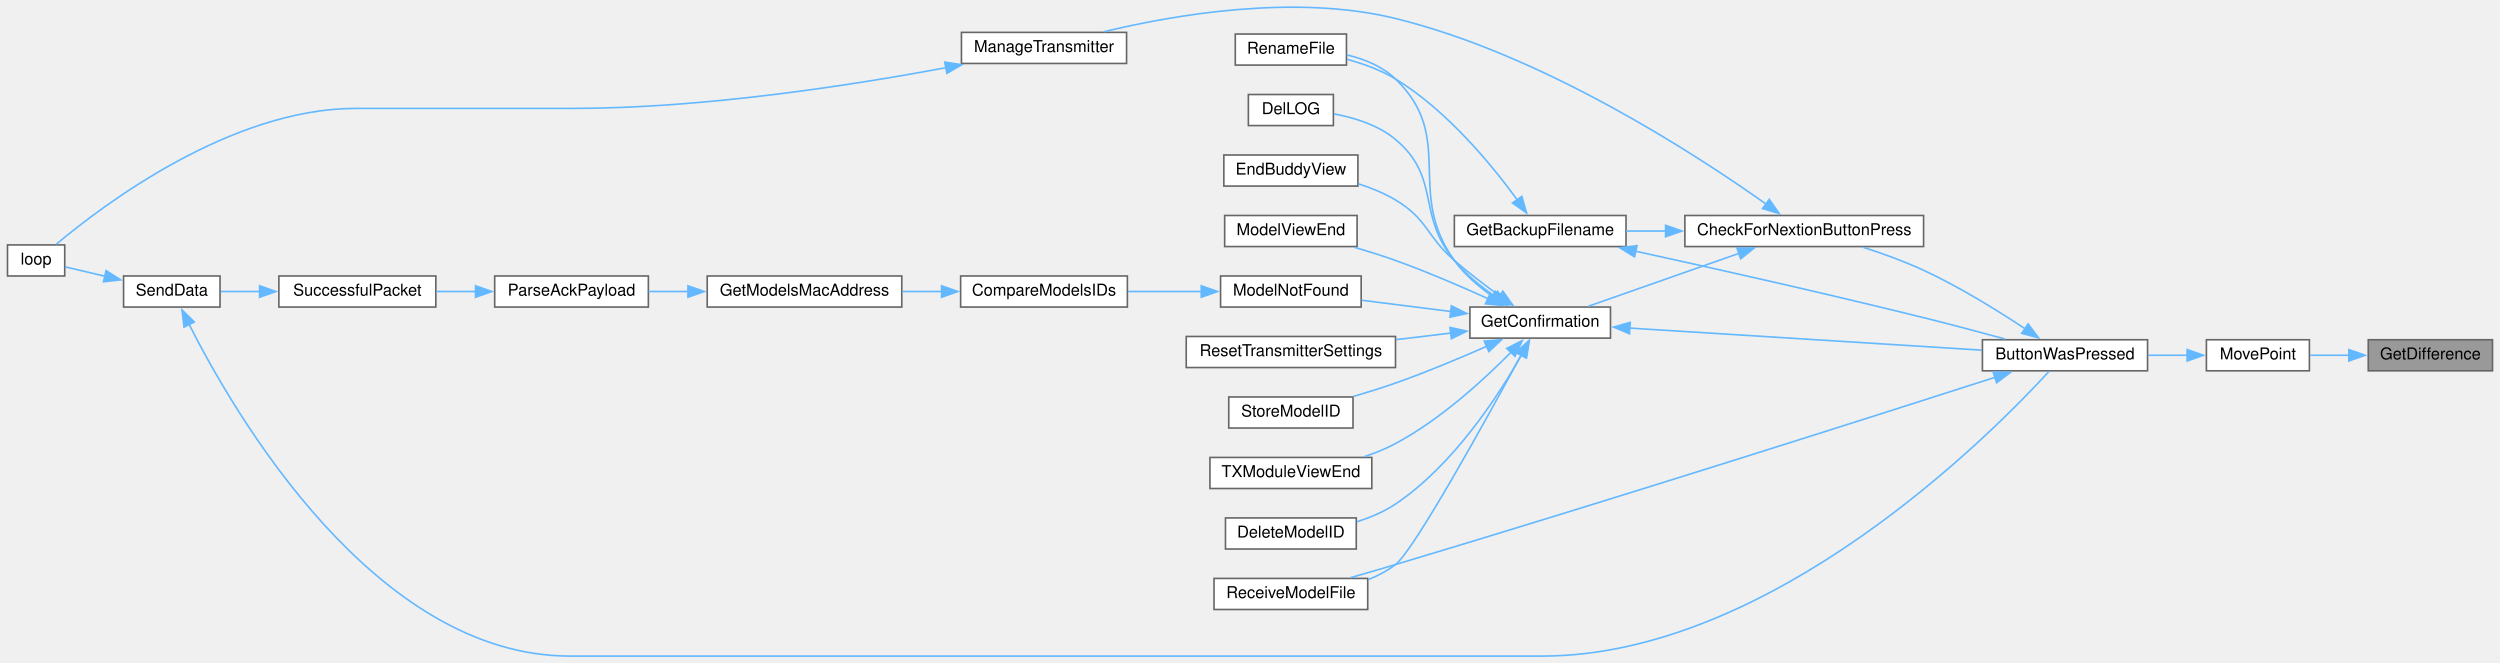
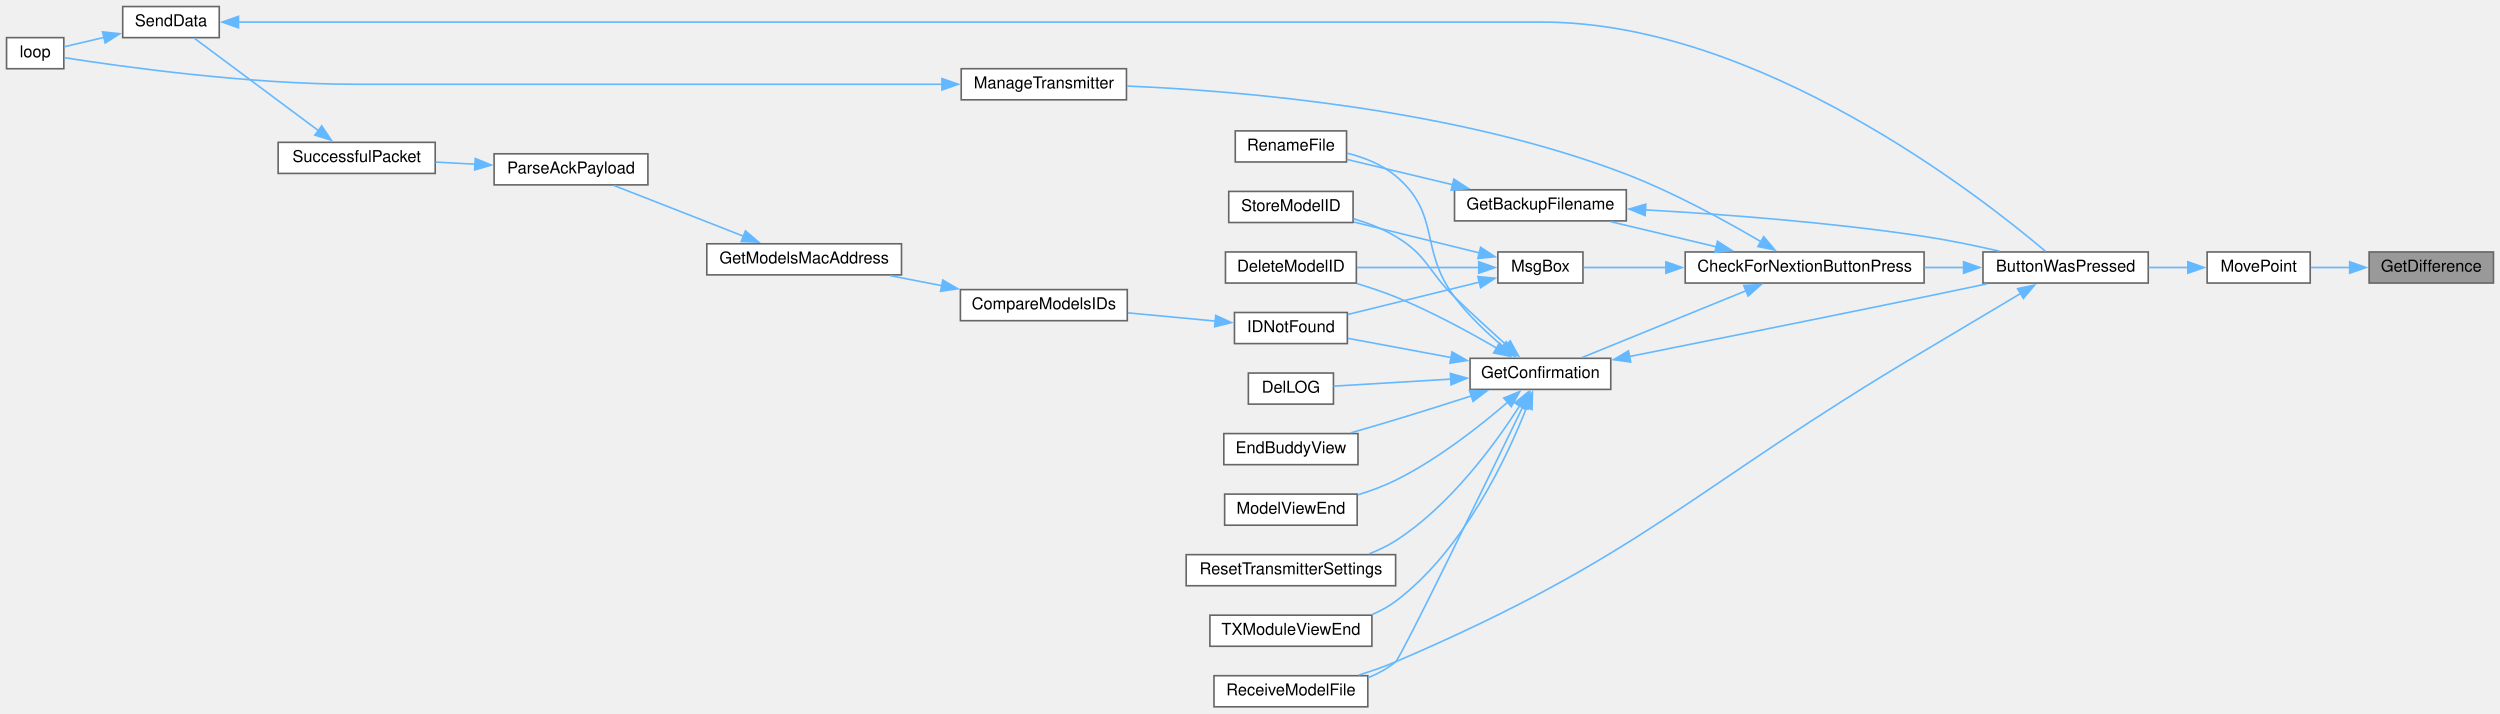
- <svg xmlns="http://www.w3.org/2000/svg" xmlns:xlink="http://www.w3.org/1999/xlink" width="1528pt" height="405pt" viewBox="0.00 0.00 1528.00 405.31">
-   <g id="graph0" class="graph" transform="scale(1 1) rotate(0) translate(4 401.31)">
+ <svg xmlns="http://www.w3.org/2000/svg" xmlns:xlink="http://www.w3.org/1999/xlink" width="1528pt" height="436pt" viewBox="0.00 0.00 1528.00 436.00">
+   <g id="graph0" class="graph" transform="scale(1 1) rotate(0) translate(4 432)">
    <g id="node1" class="node">
      <g id="a_node1">
        <a xlink:title=" ">
-           <polygon fill="#999999" stroke="#666666" points="1520,-193.5 1444,-193.5 1444,-174.5 1520,-174.5 1520,-193.5" />
-           <text text-anchor="middle" x="1482" y="-181.5" font-family="Helvetica,sans-Serif" font-size="10.00">GetDifference</text>
+           <polygon fill="#999999" stroke="#666666" points="1520,-278 1444,-278 1444,-259 1520,-259 1520,-278" />
+           <text text-anchor="middle" x="1482" y="-266" font-family="Helvetica,sans-Serif" font-size="10.00">GetDifference</text>
        </a>
      </g>
    </g>
    <g id="node2" class="node">
      <g id="a_node2">
        <a xlink:href="TransmitterCode_2src_2main_8cpp.html#aad727ec0b0f9f34487a535eaa4a83172" target="_top" xlink:title="moves point very close to where user hit screen">
-           <polygon fill="white" stroke="#666666" points="1408,-193.5 1345,-193.5 1345,-174.5 1408,-174.5 1408,-193.5" />
-           <text text-anchor="middle" x="1376.5" y="-181.5" font-family="Helvetica,sans-Serif" font-size="10.00">MovePoint</text>
+           <polygon fill="white" stroke="#666666" points="1408,-278 1345,-278 1345,-259 1408,-259 1408,-278" />
+           <text text-anchor="middle" x="1376.5" y="-266" font-family="Helvetica,sans-Serif" font-size="10.00">MovePoint</text>
        </a>
      </g>
    </g>
    <g id="edge1" class="edge">
-       <path fill="none" stroke="#63b8ff" d="M1432.27,-184C1424.12,-184 1415.88,-184 1408.34,-184" />
-       <polygon fill="#63b8ff" stroke="#63b8ff" points="1432.12,-187.5 1442.12,-184 1432.12,-180.5 1432.12,-187.5" />
+       <path fill="none" stroke="#63b8ff" d="M1432.27,-268.5C1424.12,-268.5 1415.88,-268.5 1408.34,-268.5" />
+       <polygon fill="#63b8ff" stroke="#63b8ff" points="1432.12,-272 1442.12,-268.5 1432.12,-265 1432.12,-272" />
    </g>
    <g id="node3" class="node">
      <g id="a_node3">
        <a xlink:href="TransmitterCode_2src_2main_8cpp.html#a804fdbdd5eab4c596bbe8a23eecbe4d5" target="_top" xlink:title=" ">
-           <polygon fill="white" stroke="#666666" points="1309,-193.5 1208,-193.5 1208,-174.5 1309,-174.5 1309,-193.5" />
-           <text text-anchor="middle" x="1258.5" y="-181.5" font-family="Helvetica,sans-Serif" font-size="10.00">ButtonWasPressed</text>
+           <polygon fill="white" stroke="#666666" points="1309,-278 1208,-278 1208,-259 1309,-259 1309,-278" />
+           <text text-anchor="middle" x="1258.5" y="-266" font-family="Helvetica,sans-Serif" font-size="10.00">ButtonWasPressed</text>
        </a>
      </g>
    </g>
    <g id="edge2" class="edge">
-       <path fill="none" stroke="#63b8ff" d="M1333.28,-184C1325.49,-184 1317.28,-184 1309.28,-184" />
-       <polygon fill="#63b8ff" stroke="#63b8ff" points="1333.21,-187.5 1343.21,-184 1333.21,-180.5 1333.21,-187.5" />
+       <path fill="none" stroke="#63b8ff" d="M1333.28,-268.5C1325.49,-268.5 1317.28,-268.5 1309.28,-268.5" />
+       <polygon fill="#63b8ff" stroke="#63b8ff" points="1333.21,-272 1343.21,-268.5 1333.21,-265 1333.21,-272" />
    </g>
    <g id="node4" class="node">
      <g id="a_node4">
        <a xlink:href="Utilities_8h.html#afb7c85cac4aa89fd998ed81c330374d2" target="_top" xlink:title=" ">
-           <polygon fill="white" stroke="#666666" points="1172,-269.5 1026,-269.5 1026,-250.5 1172,-250.5 1172,-269.5" />
-           <text text-anchor="middle" x="1099" y="-257.5" font-family="Helvetica,sans-Serif" font-size="10.00">CheckForNextionButtonPress</text>
+           <polygon fill="white" stroke="#666666" points="1172,-278 1026,-278 1026,-259 1172,-259 1172,-278" />
+           <text text-anchor="middle" x="1099" y="-266" font-family="Helvetica,sans-Serif" font-size="10.00">CheckForNextionButtonPress</text>
        </a>
      </g>
    </g>
    <g id="edge3" class="edge">
-       <path fill="none" stroke="#63b8ff" d="M1234.02,-200.26C1217.28,-211.36 1193.93,-225.83 1172,-236 1160.28,-241.43 1146.99,-246.22 1135.04,-250.06" />
-       <polygon fill="#63b8ff" stroke="#63b8ff" points="1235.93,-203.19 1242.27,-194.7 1232.02,-197.39 1235.93,-203.19" />
+       <path fill="none" stroke="#63b8ff" d="M1196.32,-268.5C1188.43,-268.5 1180.29,-268.5 1172.24,-268.5" />
+       <polygon fill="#63b8ff" stroke="#63b8ff" points="1196.15,-272 1206.15,-268.5 1196.15,-265 1196.15,-272" />
    </g>
    <g id="node19" class="node">
      <g id="a_node19">
        <a xlink:href="TransmitterCode_2src_2main_8cpp.html#ab7c9edf843c732d7fe296564f39bc0dc" target="_top" xlink:title="RECEIVE A MODEL FILE.">
-           <polygon fill="white" stroke="#666666" points="832,-47.5 738,-47.5 738,-28.5 832,-28.5 832,-47.5" />
-           <text text-anchor="middle" x="785" y="-35.5" font-family="Helvetica,sans-Serif" font-size="10.00">ReceiveModelFile</text>
-         </a>
-       </g>
-     </g>
-     <g id="edge28" class="edge">
-       <path fill="none" stroke="#63b8ff" d="M1215.91,-170.58C1142.17,-146.89 983.59,-96.31 849,-56 840.06,-53.32 830.39,-50.52 821.37,-47.93" />
-       <polygon fill="#63b8ff" stroke="#63b8ff" points="1214.55,-173.82 1225.14,-173.55 1216.69,-167.16 1214.55,-173.82" />
+           <polygon fill="white" stroke="#666666" points="832,-19 738,-19 738,0 832,0 832,-19" />
+           <text text-anchor="middle" x="785" y="-7" font-family="Helvetica,sans-Serif" font-size="10.00">ReceiveModelFile</text>
+         </a>
+       </g>
+     </g>
+     <g id="edge32" class="edge">
+       <path fill="none" stroke="#63b8ff" d="M1231.08,-252.68C1214.19,-242.59 1191.83,-229.24 1172,-217.5 1028.7,-132.62 1002.08,-93.13 849,-27.5 841.89,-24.45 834.11,-21.75 826.52,-19.43" />
+       <polygon fill="#63b8ff" stroke="#63b8ff" points="1229.13,-255.6 1239.51,-257.73 1232.72,-249.59 1229.13,-255.6" />
    </g>
    <g id="node5" class="node">
      <g id="a_node5">
        <a xlink:href="TransmitterCode_2src_2main_8cpp.html#a641d6dab68ec7b2a8a32492aac55bc1c" target="_top" xlink:title=" ">
-           <polygon fill="white" stroke="#666666" points="990,-269.5 885,-269.5 885,-250.5 990,-250.5 990,-269.5" />
-           <text text-anchor="middle" x="937.5" y="-257.5" font-family="Helvetica,sans-Serif" font-size="10.00">GetBackupFilename</text>
+           <polygon fill="white" stroke="#666666" points="990,-316 885,-316 885,-297 990,-297 990,-316" />
+           <text text-anchor="middle" x="937.5" y="-304" font-family="Helvetica,sans-Serif" font-size="10.00">GetBackupFilename</text>
        </a>
      </g>
    </g>
    <g id="edge4" class="edge">
-       <path fill="none" stroke="#63b8ff" d="M1014.4,-260C1006.1,-260 997.86,-260 990.04,-260" />
-       <polygon fill="#63b8ff" stroke="#63b8ff" points="1014.2,-263.5 1024.2,-260 1014.2,-256.5 1014.2,-263.5" />
+       <path fill="none" stroke="#63b8ff" d="M1045.07,-281.11C1024.04,-286.12 1000.2,-291.8 980.4,-296.52" />
+       <polygon fill="#63b8ff" stroke="#63b8ff" points="1045.7,-284.56 1054.62,-278.83 1044.08,-277.75 1045.7,-284.56" />
    </g>
    <g id="node7" class="node">
      <g id="a_node7">
        <a xlink:href="TransmitterCode_2src_2main_8cpp.html#a6506bf72e0dd9e9ce480156b47625bff" target="_top" xlink:title=" ">
-           <polygon fill="white" stroke="#666666" points="980.5,-213.5 894.5,-213.5 894.5,-194.5 980.5,-194.5 980.5,-213.5" />
-           <text text-anchor="middle" x="937.5" y="-201.5" font-family="Helvetica,sans-Serif" font-size="10.00">GetConfirmation</text>
+           <polygon fill="white" stroke="#666666" points="980.5,-213 894.5,-213 894.5,-194 980.5,-194 980.5,-213" />
+           <text text-anchor="middle" x="937.5" y="-201" font-family="Helvetica,sans-Serif" font-size="10.00">GetConfirmation</text>
        </a>
      </g>
    </g>
    <g id="edge7" class="edge">
-       <path fill="none" stroke="#63b8ff" d="M1059.06,-246.33C1030.57,-236.33 992.57,-222.98 966.9,-213.97" />
-       <polygon fill="#63b8ff" stroke="#63b8ff" points="1057.83,-249.61 1068.42,-249.62 1060.15,-243 1057.83,-249.61" />
+       <path fill="none" stroke="#63b8ff" d="M1063.25,-254.34C1032.94,-241.99 989.75,-224.38 962.95,-213.47" />
+       <polygon fill="#63b8ff" stroke="#63b8ff" points="1061.79,-257.52 1072.37,-258.06 1064.43,-251.04 1061.79,-257.52" />
    </g>
    <g id="node23" class="node">
      <g id="a_node23">
        <a xlink:href="TransmitterCode_2src_2main_8cpp.html#a558ea014e230b7caa54ce5a37ad29b22" target="_top" xlink:title=" ">
-           <polygon fill="white" stroke="#666666" points="684.5,-381.5 583.5,-381.5 583.5,-362.5 684.5,-362.5 684.5,-381.5" />
-           <text text-anchor="middle" x="634" y="-369.5" font-family="Helvetica,sans-Serif" font-size="10.00">ManageTransmitter</text>
+           <polygon fill="white" stroke="#666666" points="684.5,-390 583.5,-390 583.5,-371 684.5,-371 684.5,-390" />
+           <text text-anchor="middle" x="634" y="-378" font-family="Helvetica,sans-Serif" font-size="10.00">ManageTransmitter</text>
        </a>
      </g>
    </g>
    <g id="edge26" class="edge">
-       <path fill="none" stroke="#63b8ff" d="M1075.64,-276.49C1033.77,-306.22 939.57,-367.78 849,-390 787.62,-405.06 713.71,-392.28 670.76,-381.93" />
-       <polygon fill="#63b8ff" stroke="#63b8ff" points="1077.6,-279.39 1083.67,-270.71 1073.51,-273.71 1077.6,-279.39" />
+       <path fill="none" stroke="#63b8ff" d="M1072.48,-284.18C1051.09,-296.77 1019.41,-314.17 990,-325.5 886.41,-365.42 755.25,-376.41 684.94,-379.41" />
+       <polygon fill="#63b8ff" stroke="#63b8ff" points="1074.01,-287.34 1080.8,-279.21 1070.42,-281.33 1074.01,-287.34" />
+     </g>
+     <g id="node24" class="node">
+       <g id="a_node24">
+         <a xlink:href="TransmitterCode_2src_2main_8cpp.html#a6f5b0f1e4ca75768c16c4dd93f92a8de" target="_top" xlink:title=" ">
+           <polygon fill="white" stroke="#666666" points="963.5,-278 911.5,-278 911.5,-259 963.5,-259 963.5,-278" />
+           <text text-anchor="middle" x="937.5" y="-266" font-family="Helvetica,sans-Serif" font-size="10.00">MsgBox</text>
+         </a>
+       </g>
+     </g>
+     <g id="edge28" class="edge">
+       <path fill="none" stroke="#63b8ff" d="M1014.29,-268.5C995.95,-268.5 977.88,-268.5 963.99,-268.5" />
+       <polygon fill="#63b8ff" stroke="#63b8ff" points="1014.2,-272 1024.2,-268.5 1014.2,-265 1014.2,-272" />
    </g>
    <g id="edge5" class="edge">
-       <path fill="none" stroke="#63b8ff" d="M995.66,-247.69C1043.03,-237.33 1112.05,-221.86 1172,-207 1188.41,-202.93 1206.51,-198.11 1221.81,-193.94" />
-       <polygon fill="#63b8ff" stroke="#63b8ff" points="995.21,-244.2 986.18,-249.76 996.7,-251.04 995.21,-244.2" />
+       <path fill="none" stroke="#63b8ff" d="M1001.47,-303.73C1048.62,-301.08 1114.6,-296.17 1172,-287.5 1187.19,-285.21 1203.7,-281.76 1218.13,-278.44" />
+       <polygon fill="#63b8ff" stroke="#63b8ff" points="1001.52,-300.22 991.72,-304.25 1001.9,-307.21 1001.52,-300.22" />
    </g>
    <g id="node6" class="node">
      <g id="a_node6">
        <a xlink:href="TransmitterCode_2src_2main_8cpp.html#a9d94366336f1e5fd43edb9c24bec5821" target="_top" xlink:title=" ">
-           <polygon fill="white" stroke="#666666" points="819,-380.5 751,-380.5 751,-361.5 819,-361.5 819,-380.5" />
-           <text text-anchor="middle" x="785" y="-368.5" font-family="Helvetica,sans-Serif" font-size="10.00">RenameFile</text>
+           <polygon fill="white" stroke="#666666" points="819,-352 751,-352 751,-333 819,-333 819,-352" />
+           <text text-anchor="middle" x="785" y="-340" font-family="Helvetica,sans-Serif" font-size="10.00">RenameFile</text>
        </a>
      </g>
    </g>
    <g id="edge6" class="edge">
-       <path fill="none" stroke="#63b8ff" d="M923.51,-279.03C908.13,-300.15 880.57,-333.77 849,-353 840.06,-358.44 829.41,-362.3 819.43,-365.01" />
-       <polygon fill="#63b8ff" stroke="#63b8ff" points="926.26,-281.21 929.18,-271.02 920.55,-277.16 926.26,-281.21" />
+       <path fill="none" stroke="#63b8ff" d="M884.03,-319.05C862.53,-324.19 838.29,-329.99 819.3,-334.54" />
+       <polygon fill="#63b8ff" stroke="#63b8ff" points="884.59,-322.52 893.5,-316.78 882.96,-315.71 884.59,-322.52" />
    </g>
    <g id="edge8" class="edge">
-       <path fill="none" stroke="#63b8ff" d="M992.01,-200.64C1052.16,-196.87 1149.05,-190.8 1207.66,-187.12" />
-       <polygon fill="#63b8ff" stroke="#63b8ff" points="992.13,-197.13 982.37,-201.25 992.57,-204.12 992.13,-197.13" />
+       <path fill="none" stroke="#63b8ff" d="M991.92,-214.11C1039.26,-223.55 1110.26,-237.79 1172,-250.5 1184.48,-253.07 1197.98,-255.89 1210.48,-258.52" />
+       <polygon fill="#63b8ff" stroke="#63b8ff" points="992.68,-210.7 982.19,-212.17 991.31,-217.56 992.68,-210.7" />
    </g>
    <g id="edge22" class="edge">
-       <path fill="none" stroke="#63b8ff" d="M908.11,-220.18C899.7,-226.13 891.12,-233.51 885,-242 854.68,-284.08 886.31,-316.98 849,-353 840.98,-360.74 829.87,-365.19 819.21,-367.74" />
-       <polygon fill="#63b8ff" stroke="#63b8ff" points="910.02,-223.11 916.47,-214.71 906.19,-217.26 910.02,-223.11" />
+       <path fill="none" stroke="#63b8ff" d="M914.47,-220.38C904.61,-228.7 893.35,-239.33 885,-250.5 863.1,-279.79 877.02,-300.99 849,-324.5 840.63,-331.52 829.68,-335.81 819.26,-338.42" />
+       <polygon fill="#63b8ff" stroke="#63b8ff" points="916.62,-223.14 922.19,-214.13 912.21,-217.71 916.62,-223.14" />
    </g>
    <g id="node8" class="node">
      <g id="a_node8">
        <a xlink:href="TransmitterCode_2src_2main_8cpp.html#ac45477c637c975e13189e2988c8813b3" target="_top" xlink:title=" ">
-           <polygon fill="white" stroke="#666666" points="825,-84.5 745,-84.5 745,-65.5 825,-65.5 825,-84.5" />
-           <text text-anchor="middle" x="785" y="-72.5" font-family="Helvetica,sans-Serif" font-size="10.00">DeleteModelID</text>
+           <polygon fill="white" stroke="#666666" points="825,-278 745,-278 745,-259 825,-259 825,-278" />
+           <text text-anchor="middle" x="785" y="-266" font-family="Helvetica,sans-Serif" font-size="10.00">DeleteModelID</text>
        </a>
      </g>
    </g>
    <g id="edge9" class="edge">
-       <path fill="none" stroke="#63b8ff" d="M926.29,-184.54C912.21,-159.62 884.5,-116.81 849,-93 841.91,-88.25 833.57,-84.74 825.32,-82.14" />
-       <polygon fill="#63b8ff" stroke="#63b8ff" points="923.03,-185.89 930.9,-192.99 929.17,-182.53 923.03,-185.89" />
+       <path fill="none" stroke="#63b8ff" d="M910.79,-219.21C893.72,-229.16 870.57,-241.75 849,-250.5 841.52,-253.54 833.34,-256.27 825.43,-258.64" />
+       <polygon fill="#63b8ff" stroke="#63b8ff" points="912.44,-222.3 919.26,-214.19 908.87,-216.28 912.44,-222.3" />
    </g>
    <g id="node9" class="node">
      <g id="a_node9">
        <a xlink:href="TransmitterCode_2src_2main_8cpp.html#a53d438145d004c3b053f245f494f4284" target="_top" xlink:title=" ">
-           <polygon fill="white" stroke="#666666" points="811,-343.5 759,-343.5 759,-324.5 811,-324.5 811,-343.5" />
-           <text text-anchor="middle" x="785" y="-331.5" font-family="Helvetica,sans-Serif" font-size="10.00">DelLOG</text>
+           <polygon fill="white" stroke="#666666" points="811,-204 759,-204 759,-185 811,-185 811,-204" />
+           <text text-anchor="middle" x="785" y="-192" font-family="Helvetica,sans-Serif" font-size="10.00">DelLOG</text>
        </a>
      </g>
    </g>
    <g id="edge10" class="edge">
-       <path fill="none" stroke="#63b8ff" d="M909.65,-220.11C901.02,-226.2 891.92,-233.68 885,-242 861.61,-270.12 877.02,-292.49 849,-316 838.46,-324.85 823.81,-329.35 811.29,-331.64" />
-       <polygon fill="#63b8ff" stroke="#63b8ff" points="911.4,-223.15 917.79,-214.7 907.52,-217.32 911.4,-223.15" />
+       <path fill="none" stroke="#63b8ff" d="M882.85,-200.29C858.39,-198.83 830.6,-197.17 811.08,-196" />
+       <polygon fill="#63b8ff" stroke="#63b8ff" points="882.47,-203.78 892.67,-200.88 882.89,-196.79 882.47,-203.78" />
    </g>
    <g id="node10" class="node">
      <g id="a_node10">
        <a xlink:href="TransmitterCode_2src_2main_8cpp.html#a16c65917a148c7f6c17babf11e977b69" target="_top" xlink:title=" ">
-           <polygon fill="white" stroke="#666666" points="826,-306.5 744,-306.5 744,-287.5 826,-287.5 826,-306.5" />
-           <text text-anchor="middle" x="785" y="-294.5" font-family="Helvetica,sans-Serif" font-size="10.00">EndBuddyView</text>
+           <polygon fill="white" stroke="#666666" points="826,-167 744,-167 744,-148 826,-148 826,-167" />
+           <text text-anchor="middle" x="785" y="-155" font-family="Helvetica,sans-Serif" font-size="10.00">EndBuddyView</text>
        </a>
      </g>
    </g>
    <g id="edge11" class="edge">
-       <path fill="none" stroke="#63b8ff" d="M912.87,-220.19C903.89,-226.67 893.73,-234.38 885,-242 867.71,-257.08 868.69,-267.23 849,-279 842.07,-283.14 834.13,-286.37 826.29,-288.88" />
-       <polygon fill="#63b8ff" stroke="#63b8ff" points="914.65,-223.23 920.79,-214.6 910.61,-217.51 914.65,-223.23" />
+       <path fill="none" stroke="#63b8ff" d="M895.46,-190.07C880.83,-185.36 864.21,-180.1 849,-175.5 840.18,-172.83 830.64,-170.05 821.71,-167.49" />
+       <polygon fill="#63b8ff" stroke="#63b8ff" points="894.17,-193.34 904.76,-193.08 896.32,-186.67 894.17,-193.34" />
    </g>
    <g id="node11" class="node">
      <g id="a_node11">
-         <a xlink:href="ModelMatch_8h.html#a299450b38ee67b7181809914167aff89" target="_top" xlink:title=" ">
-           <polygon fill="white" stroke="#666666" points="828,-232.5 742,-232.5 742,-213.5 828,-213.5 828,-232.5" />
-           <text text-anchor="middle" x="785" y="-220.5" font-family="Helvetica,sans-Serif" font-size="10.00">ModelNotFound</text>
+         <a xlink:href="ModelMatch_8h.html#afdd42b1130d38073be1c2025af855879" target="_top" xlink:title=" ">
+           <polygon fill="white" stroke="#666666" points="819.5,-241 750.5,-241 750.5,-222 819.5,-222 819.5,-241" />
+           <text text-anchor="middle" x="785" y="-229" font-family="Helvetica,sans-Serif" font-size="10.00">IDNotFound</text>
        </a>
      </g>
    </g>
    <g id="edge12" class="edge">
-       <path fill="none" stroke="#63b8ff" d="M882.98,-210.76C865.01,-213.03 845.24,-215.52 828.27,-217.66" />
-       <polygon fill="#63b8ff" stroke="#63b8ff" points="883.19,-214.26 892.68,-209.53 882.32,-207.31 883.19,-214.26" />
+       <path fill="none" stroke="#63b8ff" d="M883.12,-213.43C862.09,-217.34 838.55,-221.72 819.92,-225.19" />
+       <polygon fill="#63b8ff" stroke="#63b8ff" points="883.5,-216.92 892.69,-211.65 882.22,-210.04 883.5,-216.92" />
    </g>
    <g id="node18" class="node">
      <g id="a_node18">
        <a xlink:href="TransmitterCode_2src_2main_8cpp.html#ae9f91b9da28f2e1e2fb126961f03c31c" target="_top" xlink:title=" ">
-           <polygon fill="white" stroke="#666666" points="825.5,-269.5 744.5,-269.5 744.5,-250.5 825.5,-250.5 825.5,-269.5" />
-           <text text-anchor="middle" x="785" y="-257.5" font-family="Helvetica,sans-Serif" font-size="10.00">ModelViewEnd</text>
+           <polygon fill="white" stroke="#666666" points="825.5,-130 744.5,-130 744.5,-111 825.5,-111 825.5,-130" />
+           <text text-anchor="middle" x="785" y="-118" font-family="Helvetica,sans-Serif" font-size="10.00">ModelViewEnd</text>
        </a>
      </g>
    </g>
    <g id="edge20" class="edge">
-       <path fill="none" stroke="#63b8ff" d="M905.74,-218.54C889.14,-226.08 868.18,-235.13 849,-242 840.97,-244.88 832.24,-247.61 823.9,-250.04" />
-       <polygon fill="#63b8ff" stroke="#63b8ff" points="906.95,-221.83 914.57,-214.47 904.02,-215.48 906.95,-221.83" />
+       <path fill="none" stroke="#63b8ff" d="M917.64,-186.3C900.76,-171.73 874.77,-151.22 849,-138.5 841.76,-134.92 833.69,-131.95 825.8,-129.51" />
+       <polygon fill="#63b8ff" stroke="#63b8ff" points="915.07,-188.71 924.88,-192.7 919.71,-183.46 915.07,-188.71" />
    </g>
    <g id="edge21" class="edge">
-       <path fill="none" stroke="#63b8ff" d="M925.85,-184.18C905.15,-145.92 860.5,-64.88 849,-56 844.05,-52.18 838.32,-49.16 832.37,-46.79" />
-       <polygon fill="#63b8ff" stroke="#63b8ff" points="922.68,-185.67 930.51,-192.81 928.84,-182.35 922.68,-185.67" />
+       <path fill="none" stroke="#63b8ff" d="M926.87,-183.6C904.82,-138.13 852.31,-30.25 849,-27.5 844.1,-23.43 838.33,-20.27 832.31,-17.83" />
+       <polygon fill="#63b8ff" stroke="#63b8ff" points="923.6,-184.88 931.11,-192.36 929.9,-181.83 923.6,-184.88" />
    </g>
    <g id="node20" class="node">
      <g id="a_node20">
        <a xlink:href="TransmitterCode_2src_2main_8cpp.html#a5c7f22bae35d5d6df9d54fe79dbb8401" target="_top" xlink:title=" ">
-           <polygon fill="white" stroke="#666666" points="849,-195.5 721,-195.5 721,-176.5 849,-176.5 849,-195.5" />
-           <text text-anchor="middle" x="785" y="-183.5" font-family="Helvetica,sans-Serif" font-size="10.00">ResetTransmitterSettings</text>
+           <polygon fill="white" stroke="#666666" points="849,-93 721,-93 721,-74 849,-74 849,-93" />
+           <text text-anchor="middle" x="785" y="-81" font-family="Helvetica,sans-Serif" font-size="10.00">ResetTransmitterSettings</text>
        </a>
      </g>
    </g>
    <g id="edge23" class="edge">
-       <path fill="none" stroke="#63b8ff" d="M883.09,-197.61C872.17,-196.31 860.59,-194.92 849.36,-193.58" />
-       <polygon fill="#63b8ff" stroke="#63b8ff" points="882.33,-201.05 892.67,-198.76 883.16,-194.1 882.33,-201.05" />
+       <path fill="none" stroke="#63b8ff" d="M924.83,-183.97C910.04,-160.89 882.4,-122.91 849,-101.5 844.02,-98.31 838.46,-95.67 832.77,-93.49" />
+       <polygon fill="#63b8ff" stroke="#63b8ff" points="921.82,-185.76 930.07,-192.41 927.77,-182.07 921.82,-185.76" />
    </g>
    <g id="node21" class="node">
      <g id="a_node21">
        <a xlink:href="TransmitterCode_2src_2main_8cpp.html#a3838aa0b33bb22d3b9934da05d2716d8" target="_top" xlink:title=" ">
-           <polygon fill="white" stroke="#666666" points="823,-158.5 747,-158.5 747,-139.5 823,-139.5 823,-158.5" />
-           <text text-anchor="middle" x="785" y="-146.5" font-family="Helvetica,sans-Serif" font-size="10.00">StoreModelID</text>
+           <polygon fill="white" stroke="#666666" points="823,-315 747,-315 747,-296 823,-296 823,-315" />
+           <text text-anchor="middle" x="785" y="-303" font-family="Helvetica,sans-Serif" font-size="10.00">StoreModelID</text>
        </a>
      </g>
    </g>
    <g id="edge24" class="edge">
-       <path fill="none" stroke="#63b8ff" d="M905.03,-189.6C888.54,-182.33 867.88,-173.66 849,-167 840.74,-164.09 831.75,-161.3 823.22,-158.82" />
-       <polygon fill="#63b8ff" stroke="#63b8ff" points="903.27,-192.64 913.83,-193.52 906.12,-186.25 903.27,-192.64" />
+       <path fill="none" stroke="#63b8ff" d="M916.74,-221.04C907.05,-229.76 895.28,-240.54 885,-250.5 868.52,-266.46 868.69,-275.73 849,-287.5 841.19,-292.17 832.11,-295.68 823.31,-298.29" />
+       <polygon fill="#63b8ff" stroke="#63b8ff" points="919.03,-223.68 924.15,-214.41 914.36,-218.47 919.03,-223.68" />
    </g>
    <g id="node22" class="node">
      <g id="a_node22">
        <a xlink:href="TransmitterCode_2src_2main_8cpp.html#a3c55ef7c23759a89a86f6519569c4f7a" target="_top" xlink:title=" ">
-           <polygon fill="white" stroke="#666666" points="834.5,-121.5 735.5,-121.5 735.5,-102.5 834.5,-102.5 834.5,-121.5" />
-           <text text-anchor="middle" x="785" y="-109.5" font-family="Helvetica,sans-Serif" font-size="10.00">TXModuleViewEnd</text>
+           <polygon fill="white" stroke="#666666" points="834.5,-56 735.5,-56 735.5,-37 834.5,-37 834.5,-56" />
+           <text text-anchor="middle" x="785" y="-44" font-family="Helvetica,sans-Serif" font-size="10.00">TXModuleViewEnd</text>
        </a>
      </g>
    </g>
    <g id="edge25" class="edge">
-       <path fill="none" stroke="#63b8ff" d="M919.9,-186.13C903.41,-169.37 876.65,-144.75 849,-130 843.08,-126.84 836.54,-124.18 829.98,-121.96" />
-       <polygon fill="#63b8ff" stroke="#63b8ff" points="917.03,-188.2 926.49,-192.99 922.08,-183.35 917.03,-188.2" />
+       <path fill="none" stroke="#63b8ff" d="M929.17,-183.11C917.18,-152.67 890.48,-95.62 849,-64.5 844.72,-61.29 839.89,-58.65 834.86,-56.49" />
+       <polygon fill="#63b8ff" stroke="#63b8ff" points="925.83,-184.16 932.63,-192.28 932.38,-181.69 925.83,-184.16" />
    </g>
    <g id="node12" class="node">
      <g id="a_node12">
        <a xlink:href="ModelMatch_8h.html#af8fe429ceb65bf9d257a2a0f1c63eccb" target="_top" xlink:title=" ">
-           <polygon fill="white" stroke="#666666" points="685,-232.5 583,-232.5 583,-213.5 685,-213.5 685,-232.5" />
-           <text text-anchor="middle" x="634" y="-220.5" font-family="Helvetica,sans-Serif" font-size="10.00">CompareModelsIDs</text>
+           <polygon fill="white" stroke="#666666" points="685,-255 583,-255 583,-236 685,-236 685,-255" />
+           <text text-anchor="middle" x="634" y="-243" font-family="Helvetica,sans-Serif" font-size="10.00">CompareModelsIDs</text>
        </a>
      </g>
    </g>
    <g id="edge13" class="edge">
-       <path fill="none" stroke="#63b8ff" d="M730.25,-223C715.6,-223 699.78,-223 685.33,-223" />
-       <polygon fill="#63b8ff" stroke="#63b8ff" points="730.19,-226.5 740.19,-223 730.19,-219.5 730.19,-226.5" />
+       <path fill="none" stroke="#63b8ff" d="M738.93,-235.74C722.03,-237.32 702.72,-239.14 685.37,-240.77" />
+       <polygon fill="#63b8ff" stroke="#63b8ff" points="739.05,-239.24 748.68,-234.82 738.4,-232.27 739.05,-239.24" />
    </g>
    <g id="node13" class="node">
      <g id="a_node13">
        <a xlink:href="ModelMatch_8h.html#a494cb4acb30856d1f53f08df1b80c41b" target="_top" xlink:title=" ">
-           <polygon fill="white" stroke="#666666" points="547,-232.5 428,-232.5 428,-213.5 547,-213.5 547,-232.5" />
-           <text text-anchor="middle" x="487.5" y="-220.5" font-family="Helvetica,sans-Serif" font-size="10.00">GetModelsMacAddress</text>
+           <polygon fill="white" stroke="#666666" points="547,-283 428,-283 428,-264 547,-264 547,-283" />
+           <text text-anchor="middle" x="487.5" y="-271" font-family="Helvetica,sans-Serif" font-size="10.00">GetModelsMacAddress</text>
        </a>
      </g>
    </g>
    <g id="edge14" class="edge">
-       <path fill="none" stroke="#63b8ff" d="M571.42,-223C563.48,-223 555.37,-223 547.49,-223" />
-       <polygon fill="#63b8ff" stroke="#63b8ff" points="571.35,-226.5 581.35,-223 571.35,-219.5 571.35,-226.5" />
+       <path fill="none" stroke="#63b8ff" d="M571.61,-257.4C561.09,-259.43 550.25,-261.53 540.02,-263.52" />
+       <polygon fill="#63b8ff" stroke="#63b8ff" points="572.23,-260.84 581.38,-255.5 570.9,-253.97 572.23,-260.84" />
    </g>
    <g id="node14" class="node">
      <g id="a_node14">
        <a xlink:href="TransmitterCode_2src_2main_8cpp.html#a694f4f5a0147f4dc29b0bc1a8951547d" target="_top" xlink:title=" ">
-           <polygon fill="white" stroke="#666666" points="392,-232.5 298,-232.5 298,-213.5 392,-213.5 392,-232.5" />
-           <text text-anchor="middle" x="345" y="-220.5" font-family="Helvetica,sans-Serif" font-size="10.00">ParseAckPayload</text>
+           <polygon fill="white" stroke="#666666" points="392,-338 298,-338 298,-319 392,-319 392,-338" />
+           <text text-anchor="middle" x="345" y="-326" font-family="Helvetica,sans-Serif" font-size="10.00">ParseAckPayload</text>
        </a>
      </g>
    </g>
    <g id="edge15" class="edge">
-       <path fill="none" stroke="#63b8ff" d="M416.22,-223C408.05,-223 399.87,-223 392.14,-223" />
-       <polygon fill="#63b8ff" stroke="#63b8ff" points="416.22,-226.5 426.22,-223 416.22,-219.5 416.22,-226.5" />
+       <path fill="none" stroke="#63b8ff" d="M450.6,-287.56C425.78,-297.27 393.38,-309.95 371.25,-318.61" />
+       <polygon fill="#63b8ff" stroke="#63b8ff" points="451.61,-290.92 459.65,-284.01 449.06,-284.4 451.61,-290.92" />
    </g>
    <g id="node15" class="node">
      <g id="a_node15">
        <a xlink:href="transceiver_8h.html#a1c11bb6771548de7d96723045b922620" target="_top" xlink:title=" ">
-           <polygon fill="white" stroke="#666666" points="262,-232.5 166,-232.5 166,-213.5 262,-213.5 262,-232.5" />
-           <text text-anchor="middle" x="214" y="-220.5" font-family="Helvetica,sans-Serif" font-size="10.00">SuccessfulPacket</text>
+           <polygon fill="white" stroke="#666666" points="262,-345 166,-345 166,-326 262,-326 262,-345" />
+           <text text-anchor="middle" x="214" y="-333" font-family="Helvetica,sans-Serif" font-size="10.00">SuccessfulPacket</text>
        </a>
      </g>
    </g>
    <g id="edge16" class="edge">
-       <path fill="none" stroke="#63b8ff" d="M286.47,-223C278.35,-223 270.08,-223 262.19,-223" />
-       <polygon fill="#63b8ff" stroke="#63b8ff" points="286.28,-226.5 296.28,-223 286.28,-219.5 286.28,-226.5" />
+       <path fill="none" stroke="#63b8ff" d="M286.47,-331.62C278.35,-332.06 270.08,-332.51 262.19,-332.94" />
+       <polygon fill="#63b8ff" stroke="#63b8ff" points="286.49,-335.13 296.28,-331.09 286.11,-328.14 286.49,-335.13" />
    </g>
    <g id="node16" class="node">
      <g id="a_node16">
        <a xlink:href="transceiver_8h.html#a049bfb836e7aa4a3a48a1a4bd225fafc" target="_top" xlink:title=" ">
-           <polygon fill="white" stroke="#666666" points="130,-232.5 71,-232.5 71,-213.5 130,-213.5 130,-232.5" />
-           <text text-anchor="middle" x="100.5" y="-220.5" font-family="Helvetica,sans-Serif" font-size="10.00">SendData</text>
+           <polygon fill="white" stroke="#666666" points="130,-428 71,-428 71,-409 130,-409 130,-428" />
+           <text text-anchor="middle" x="100.5" y="-416" font-family="Helvetica,sans-Serif" font-size="10.00">SendData</text>
        </a>
      </g>
    </g>
    <g id="edge17" class="edge">
-       <path fill="none" stroke="#63b8ff" d="M154.39,-223C146.07,-223 137.83,-223 130.43,-223" />
-       <polygon fill="#63b8ff" stroke="#63b8ff" points="154.2,-226.5 164.2,-223 154.2,-219.5 154.2,-226.5" />
+       <path fill="none" stroke="#63b8ff" d="M190.84,-352C168.1,-368.93 133.48,-394.7 114.71,-408.67" />
+       <polygon fill="#63b8ff" stroke="#63b8ff" points="192.63,-355.03 198.56,-346.25 188.45,-349.41 192.63,-355.03" />
    </g>
    <g id="edge18" class="edge">
-       <path fill="none" stroke="#63b8ff" d="M111.07,-202.94C138.76,-148.15 224.66,0 344,0 938.5,0 938.5,0 938.5,0 1079.16,0 1213.65,-135.89 1248.69,-174.11" />
-       <polygon fill="#63b8ff" stroke="#63b8ff" points="108,-201.25 106.72,-211.77 114.28,-204.35 108,-201.25" />
+       <path fill="none" stroke="#63b8ff" d="M141.69,-418.5C189.8,-418.5 272.78,-418.5 344,-418.5 938.5,-418.5 938.5,-418.5 938.5,-418.5 1070.69,-418.5 1206.91,-311.71 1246.25,-278.34" />
+       <polygon fill="#63b8ff" stroke="#63b8ff" points="141.76,-415 131.76,-418.5 141.76,-422 141.76,-415" />
    </g>
    <g id="node17" class="node">
      <g id="a_node17">
        <a xlink:href="TransmitterCode_2src_2main_8cpp.html#ad3cb30894c94eb016e98bdcaa899ac86" target="_top" xlink:title=" ">
-           <polygon fill="white" stroke="#666666" points="35,-251.5 0,-251.5 0,-232.5 35,-232.5 35,-251.5" />
-           <text text-anchor="middle" x="17.5" y="-239.5" font-family="Helvetica,sans-Serif" font-size="10.00">loop</text>
+           <polygon fill="white" stroke="#666666" points="35,-409 0,-409 0,-390 35,-390 35,-409" />
+           <text text-anchor="middle" x="17.5" y="-397" font-family="Helvetica,sans-Serif" font-size="10.00">loop</text>
        </a>
      </g>
    </g>
    <g id="edge19" class="edge">
-       <path fill="none" stroke="#63b8ff" d="M59.63,-232.35C51.08,-234.36 42.5,-236.37 35.4,-238.04" />
-       <polygon fill="#63b8ff" stroke="#63b8ff" points="60.3,-235.79 69.24,-230.1 58.71,-228.97 60.3,-235.79" />
+       <path fill="none" stroke="#63b8ff" d="M59.63,-409.15C51.08,-407.14 42.5,-405.13 35.4,-403.46" />
+       <polygon fill="#63b8ff" stroke="#63b8ff" points="58.71,-412.53 69.24,-411.4 60.3,-405.71 58.71,-412.53" />
    </g>
    <g id="edge27" class="edge">
-       <path fill="none" stroke="#63b8ff" d="M574.15,-359.93C516.33,-349.13 425.48,-335 346,-335 346,-335 346,-335 213,-335 136.65,-335 58.47,-275.94 29.86,-251.95" />
-       <polygon fill="#63b8ff" stroke="#63b8ff" points="573.29,-363.33 583.77,-361.75 574.6,-356.45 573.29,-363.33" />
+       <path fill="none" stroke="#63b8ff" d="M572.04,-380.5C513.95,-380.5 424.01,-380.5 346,-380.5 346,-380.5 346,-380.5 213,-380.5 147.01,-380.5 69.02,-391.47 35.36,-396.74" />
+       <polygon fill="#63b8ff" stroke="#63b8ff" points="571.71,-384 581.71,-380.5 571.71,-377 571.71,-384" />
+     </g>
+     <g id="edge29" class="edge">
+       <path fill="none" stroke="#63b8ff" d="M899.85,-268.5C877.32,-268.5 848.46,-268.5 825.44,-268.5" />
+       <polygon fill="#63b8ff" stroke="#63b8ff" points="899.8,-272 909.8,-268.5 899.8,-265 899.8,-272" />
+     </g>
+     <g id="edge30" class="edge">
+       <path fill="none" stroke="#63b8ff" d="M900.31,-259.6C875.83,-253.58 843.71,-245.69 819.75,-239.8" />
+       <polygon fill="#63b8ff" stroke="#63b8ff" points="899.29,-262.96 909.84,-261.95 900.96,-256.16 899.29,-262.96" />
+     </g>
+     <g id="edge31" class="edge">
+       <path fill="none" stroke="#63b8ff" d="M900.18,-277.43C876.94,-283.14 846.87,-290.54 823.42,-296.3" />
+       <polygon fill="#63b8ff" stroke="#63b8ff" points="900.96,-280.84 909.84,-275.05 899.29,-274.04 900.96,-280.84" />
    </g>
  </g>
</svg>
